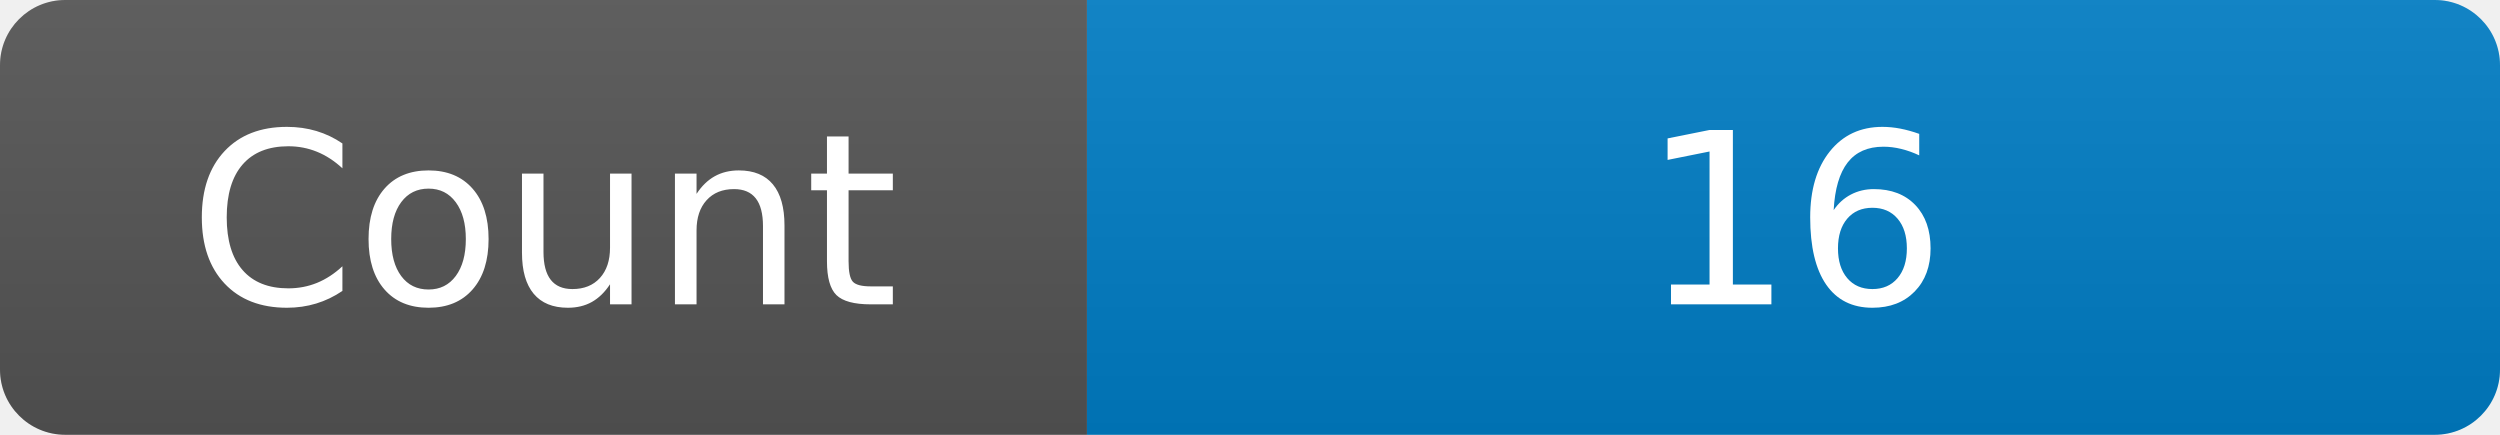
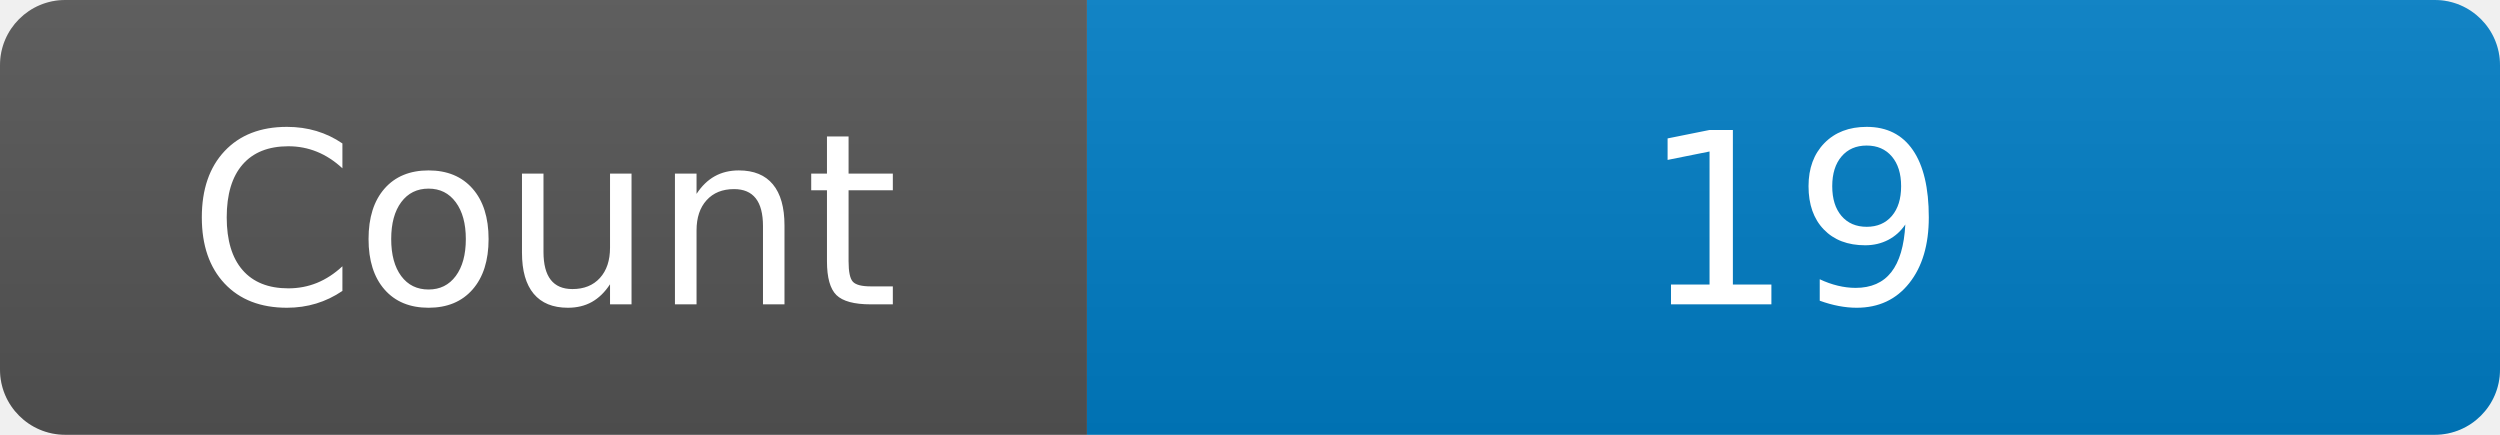
<svg xmlns="http://www.w3.org/2000/svg" width="115" height="20" role="img" aria-label="Maintained?: yes">
  <linearGradient id="s" x2="0" y2="100%">
    <stop offset="0" stop-color="#bbb" stop-opacity=".1" />
    <stop offset="1" stop-opacity=".1" />
  </linearGradient>
  <clipPath id="r">
    <rect width="115" height="20" rx="3" fill="#fff" />
  </clipPath>
  <g clip-path="url(#r)">
    <rect width="50" height="20" fill="#555" />
    <rect x="50" width="160" height="20" fill="#007ec6" />
    <rect width="115" height="20" fill="url(#s)" />
  </g>
  <g fill="#fff" text-anchor="middle" font-family="Verdana,Geneva,DejaVu Sans,sans-serif" font-size="110">
    <text x="250" y="140" transform="scale(.1)" fill="#fff">Count</text>
-     <text x="825" y="140" transform="scale(.1)" fill="#fff">16</text>
+     <text x="825" y="140" transform="scale(.1)" fill="#fff">19</text>
  </g>
</svg>
